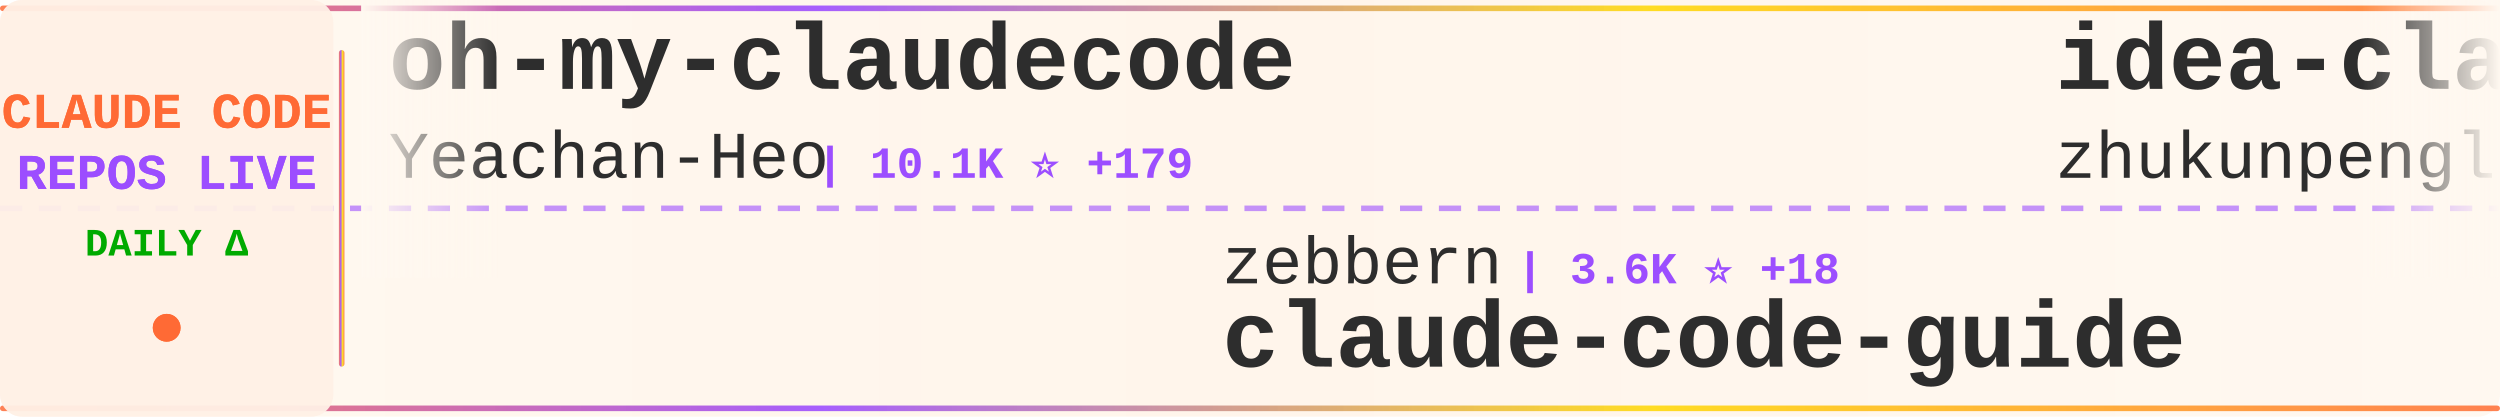
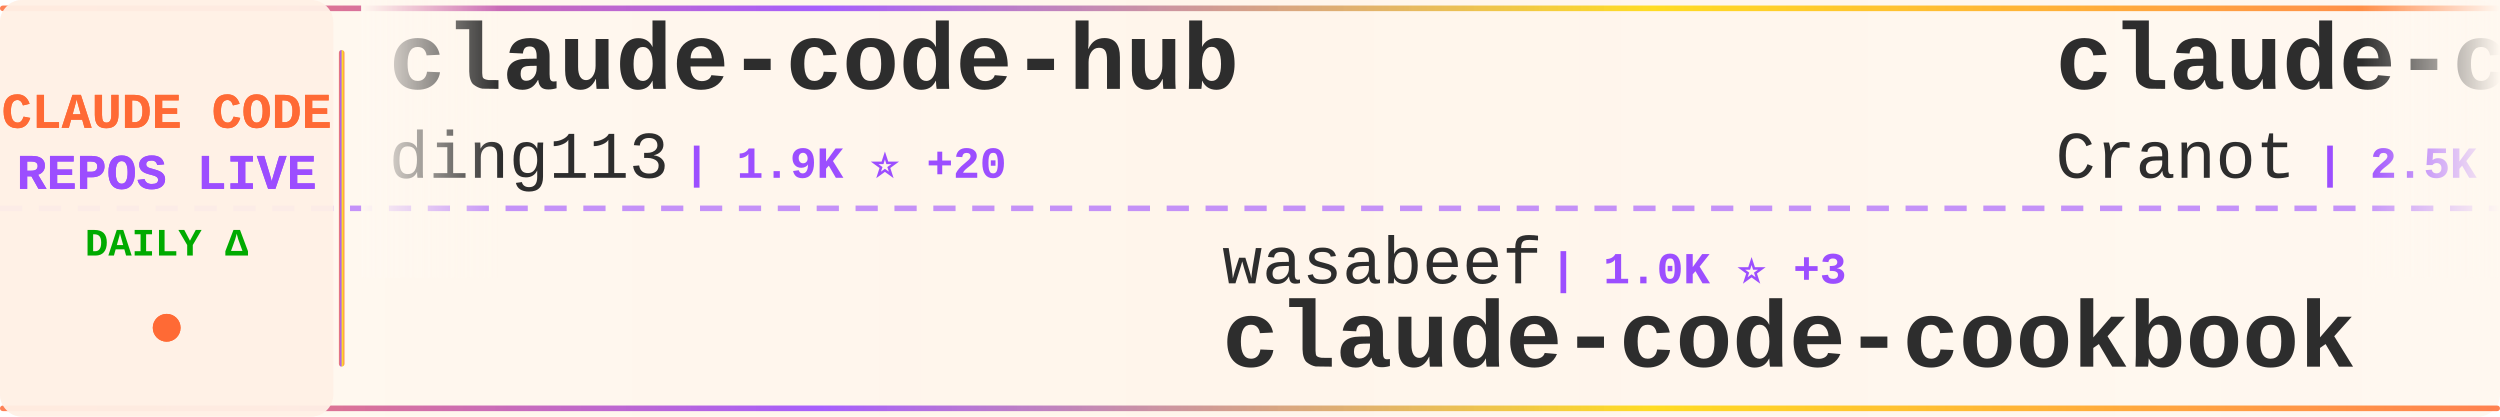
<svg xmlns="http://www.w3.org/2000/svg" width="900" height="150">
  <defs>
    <linearGradient id="tickerBg" x1="0%" y1="0%" x2="100%" y2="0%">
      <stop offset="0%" style="stop-color:#fff8f0;stop-opacity:0.98" />
      <stop offset="50%" style="stop-color:#fff5eb;stop-opacity:1" />
      <stop offset="100%" style="stop-color:#fff8f0;stop-opacity:0.98" />
    </linearGradient>
    <linearGradient id="borderGrad" x1="0%" y1="0%" x2="100%" y2="0%">
      <stop offset="0%" style="stop-color:#FF6B35;stop-opacity:0.85">
        <animate attributeName="stop-opacity" values="0.85;1;0.85" dur="2s" repeatCount="indefinite" />
      </stop>
      <stop offset="33%" style="stop-color:#9C4EFF;stop-opacity:0.9">
        <animate attributeName="stop-opacity" values="0.9;1;0.9" dur="2.2s" repeatCount="indefinite" />
      </stop>
      <stop offset="66%" style="stop-color:#FFD700;stop-opacity:0.85">
        <animate attributeName="stop-opacity" values="0.85;1;0.85" dur="1.8s" repeatCount="indefinite" />
      </stop>
      <stop offset="100%" style="stop-color:#FF6B35;stop-opacity:0.85">
        <animate attributeName="stop-opacity" values="0.85;1;0.85" dur="2s" repeatCount="indefinite" />
      </stop>
    </linearGradient>
    <filter id="textGlow">
      <feGaussianBlur stdDeviation="0.15" result="coloredBlur" />
      <feMerge>
        <feMergeNode in="coloredBlur" />
        <feMergeNode in="SourceGraphic" />
      </feMerge>
    </filter>
    <filter id="metricGlow">
      <feGaussianBlur stdDeviation="0.2" result="coloredBlur" />
      <feMerge>
        <feMergeNode in="coloredBlur" />
        <feMergeNode in="SourceGraphic" />
      </feMerge>
    </filter>
    <linearGradient id="leftFade" x1="0%" y1="0%" x2="100%" y2="0%">
      <stop offset="0%" style="stop-color:#fff8f0;stop-opacity:1" />
      <stop offset="100%" style="stop-color:#fff8f0;stop-opacity:0" />
    </linearGradient>
    <linearGradient id="rightFade" x1="0%" y1="0%" x2="100%" y2="0%">
      <stop offset="0%" style="stop-color:#fff8f0;stop-opacity:0" />
      <stop offset="100%" style="stop-color:#fff8f0;stop-opacity:1" />
    </linearGradient>
  </defs>
  <rect width="900" height="150" fill="url(#tickerBg)" rx="8" />
  <rect x="0" y="2" width="900" height="2" fill="url(#borderGrad)" rx="1" />
  <rect x="0" y="146" width="900" height="2" fill="url(#borderGrad)" rx="1" />
  <line x1="0" y1="75" x2="900" y2="75" stroke="#9C4EFF" stroke-width="2" stroke-dasharray="8 6" opacity="0.6" />
  <rect x="0" y="0" width="120" height="150" fill="#fff0e6" opacity="0.95" rx="8" />
  <text x="60" y="46" font-family="'Courier New', monospace" font-size="18" font-weight="bold" fill="#FF6B35" text-anchor="middle" filter="url(#textGlow)">
    CLAUDE CODE
  </text>
  <text x="60" y="68" font-family="'Courier New', monospace" font-size="18" font-weight="bold" fill="#9C4EFF" text-anchor="middle" filter="url(#textGlow)">
    REPOS LIVE
  </text>
  <text x="60" y="92" font-family="'Courier New', monospace" font-size="14" font-weight="bold" fill="#00aa00" text-anchor="middle">
    DAILY Δ
  </text>
  <circle cx="60" cy="118" r="5" fill="#FF6B35" filter="url(#metricGlow)">
    <animate attributeName="r" values="4;6;4" dur="1.5s" repeatCount="indefinite" />
    <animate attributeName="opacity" values="0.6;1;0.6" dur="1.5s" repeatCount="indefinite" />
  </circle>
  <rect x="122" y="18" width="2" height="114" fill="url(#borderGrad)" rx="1" />
  <clipPath id="tickerClip">
    <rect x="130" y="0" width="770" height="150" />
  </clipPath>
  <g clip-path="url(#tickerClip)">
    <g id="tickerItems">
      <animateTransform attributeName="transform" attributeType="XML" type="translate" from="0 0" to="-3000 0" dur="54s" repeatCount="indefinite" />
      <g transform="translate(0, 0)">
-         <text x="140" y="32" font-family="'Courier New', monospace" font-size="34" font-weight="bold" fill="#2d2d2d">oh-my-claudecode</text>
-         <text x="140" y="64" font-family="'Courier New', monospace" font-size="24" font-weight="normal" fill="#2d2d2d" opacity="1.0">Yeachan-Heo</text>
-         <text x="294" y="64" font-family="'Courier New', monospace" font-size="16" font-weight="bold" fill="#9C4EFF"> | 10.1K ⭐ +179</text>
+         <text x="140" y="32" font-family="'Courier New', monospace" font-size="34" font-weight="bold" fill="#2d2d2d">claude-code-hub</text>
+         <text x="140" y="64" font-family="'Courier New', monospace" font-size="24" font-weight="normal" fill="#2d2d2d" opacity="1.0">ding113</text>
+         <text x="246" y="64" font-family="'Courier New', monospace" font-size="16" font-weight="bold" fill="#9C4EFF"> | 1.9K ⭐ +20</text>
      </g>
      <g transform="translate(300, 0)">
-         <text x="140" y="102" font-family="'Courier New', monospace" font-size="24" font-weight="normal" fill="#2d2d2d" opacity="1.0">zebbern</text>
-         <text x="246" y="102" font-family="'Courier New', monospace" font-size="16" font-weight="bold" fill="#9C4EFF"> | 3.6K ⭐ +18</text>
-         <text x="140" y="132" font-family="'Courier New', monospace" font-size="34" font-weight="bold" fill="#2d2d2d">claude-code-guide</text>
+         <text x="140" y="102" font-family="'Courier New', monospace" font-size="24" font-weight="normal" fill="#2d2d2d" opacity="1.0">wasabeef</text>
+         <text x="258" y="102" font-family="'Courier New', monospace" font-size="16" font-weight="bold" fill="#9C4EFF"> | 1.0K ⭐ +3</text>
+         <text x="140" y="132" font-family="'Courier New', monospace" font-size="34" font-weight="bold" fill="#2d2d2d">claude-code-cookbook</text>
      </g>
      <g transform="translate(600, 0)">
-         <text x="140" y="32" font-family="'Courier New', monospace" font-size="34" font-weight="bold" fill="#2d2d2d">idea-claude-code-gui</text>
-         <text x="140" y="64" font-family="'Courier New', monospace" font-size="24" font-weight="normal" fill="#2d2d2d" opacity="1.0">zhukunpenglinyutong</text>
-         <text x="390" y="64" font-family="'Courier New', monospace" font-size="16" font-weight="bold" fill="#9C4EFF"> | 1.9K ⭐ +112</text>
+         <text x="140" y="32" font-family="'Courier New', monospace" font-size="34" font-weight="bold" fill="#2d2d2d">claude-code-guide</text>
+         <text x="140" y="64" font-family="'Courier New', monospace" font-size="24" font-weight="normal" fill="#2d2d2d" opacity="1.0">Cranot</text>
+         <text x="234" y="64" font-family="'Courier New', monospace" font-size="16" font-weight="bold" fill="#9C4EFF"> | 2.5K ⭐ +2</text>
      </g>
      <g transform="translate(900, 0)">
-         <text x="140" y="102" font-family="'Courier New', monospace" font-size="24" font-weight="normal" fill="#2d2d2d" opacity="1.0">edmund-io</text>
-         <text x="270" y="102" font-family="'Courier New', monospace" font-size="16" font-weight="bold" fill="#9C4EFF"> | 1.3K ⭐ +3</text>
-         <text x="140" y="132" font-family="'Courier New', monospace" font-size="34" font-weight="bold" fill="#2d2d2d">edmunds-claude-code</text>
+         <text x="140" y="102" font-family="'Courier New', monospace" font-size="24" font-weight="normal" fill="#2d2d2d" opacity="1.0">Yeachan-Heo</text>
+         <text x="294" y="102" font-family="'Courier New', monospace" font-size="16" font-weight="bold" fill="#9C4EFF"> | 10.2K ⭐ +190</text>
+         <text x="140" y="132" font-family="'Courier New', monospace" font-size="34" font-weight="bold" fill="#2d2d2d">oh-my-claudecode</text>
      </g>
      <g transform="translate(1200, 0)">
-         <text x="140" y="32" font-family="'Courier New', monospace" font-size="34" font-weight="bold" fill="#2d2d2d">claude-code-base-action</text>
-         <text x="140" y="64" font-family="'Courier New', monospace" font-size="24" font-weight="normal" fill="#2d2d2d" opacity="1.0">anthropics</text>
-         <text x="282" y="64" font-family="'Courier New', monospace" font-size="16" font-weight="bold" fill="#9C4EFF"> | 610 ⭐ +1</text>
+         <text x="140" y="32" font-family="'Courier New', monospace" font-size="34" font-weight="bold" fill="#2d2d2d">claude-code-cheat-sheet</text>
+         <text x="140" y="64" font-family="'Courier New', monospace" font-size="24" font-weight="normal" fill="#2d2d2d" opacity="1.0">Njengah</text>
+         <text x="246" y="64" font-family="'Courier New', monospace" font-size="16" font-weight="bold" fill="#9C4EFF"> | 1.4K ⭐ +5</text>
      </g>
      <g transform="translate(1500, 0)">
-         <text x="140" y="102" font-family="'Courier New', monospace" font-size="24" font-weight="normal" fill="#2d2d2d" opacity="1.0">Njengah</text>
-         <text x="246" y="102" font-family="'Courier New', monospace" font-size="16" font-weight="bold" fill="#9C4EFF"> | 1.4K ⭐ +8</text>
-         <text x="140" y="132" font-family="'Courier New', monospace" font-size="34" font-weight="bold" fill="#2d2d2d">claude-code-cheat-sheet</text>
+         <text x="140" y="102" font-family="'Courier New', monospace" font-size="24" font-weight="normal" fill="#2d2d2d" opacity="1.0">catlog22</text>
+         <text x="258" y="102" font-family="'Courier New', monospace" font-size="16" font-weight="bold" fill="#9C4EFF"> | 1.5K ⭐ +9</text>
+         <text x="140" y="132" font-family="'Courier New', monospace" font-size="34" font-weight="bold" fill="#2d2d2d">Claude-Code-Workflow</text>
      </g>
      <g transform="translate(1800, 0)">
-         <text x="140" y="32" font-family="'Courier New', monospace" font-size="34" font-weight="bold" fill="#2d2d2d">free-claude-code</text>
-         <text x="140" y="64" font-family="'Courier New', monospace" font-size="24" font-weight="normal" fill="#2d2d2d" opacity="1.0">Alishahryar1</text>
-         <text x="306" y="64" font-family="'Courier New', monospace" font-size="16" font-weight="bold" fill="#9C4EFF"> | 998 ⭐ +19</text>
+         <text x="140" y="32" font-family="'Courier New', monospace" font-size="34" font-weight="bold" fill="#2d2d2d">Claude-Code-Usage-Monito...</text>
+         <text x="140" y="64" font-family="'Courier New', monospace" font-size="24" font-weight="normal" fill="#2d2d2d" opacity="1.0">Maciek-roboblog</text>
+         <text x="342" y="64" font-family="'Courier New', monospace" font-size="16" font-weight="bold" fill="#9C4EFF"> | 7.0K ⭐ +12</text>
      </g>
      <g transform="translate(2100, 0)">
-         <text x="140" y="102" font-family="'Courier New', monospace" font-size="24" font-weight="normal" fill="#2d2d2d" opacity="1.0">davila7</text>
-         <text x="246" y="102" font-family="'Courier New', monospace" font-size="16" font-weight="bold" fill="#9C4EFF"> | 23.1K ⭐ +74</text>
-         <text x="140" y="132" font-family="'Courier New', monospace" font-size="34" font-weight="bold" fill="#2d2d2d">claude-code-templates</text>
+         <text x="140" y="102" font-family="'Courier New', monospace" font-size="24" font-weight="normal" fill="#2d2d2d" opacity="1.0">musistudio</text>
+         <text x="282" y="102" font-family="'Courier New', monospace" font-size="16" font-weight="bold" fill="#9C4EFF"> | 29.9K ⭐ +103</text>
+         <text x="140" y="132" font-family="'Courier New', monospace" font-size="34" font-weight="bold" fill="#2d2d2d">claude-code-router</text>
      </g>
      <g transform="translate(2400, 0)">
-         <text x="140" y="32" font-family="'Courier New', monospace" font-size="34" font-weight="bold" fill="#2d2d2d">wechat-bot</text>
-         <text x="140" y="64" font-family="'Courier New', monospace" font-size="24" font-weight="normal" fill="#2d2d2d" opacity="1.0">cixingguangming55555</text>
-         <text x="402" y="64" font-family="'Courier New', monospace" font-size="16" font-weight="bold" fill="#9C4EFF"> | 2.5K ⭐</text>
+         <text x="140" y="32" font-family="'Courier New', monospace" font-size="34" font-weight="bold" fill="#2d2d2d">opcode</text>
+         <text x="140" y="64" font-family="'Courier New', monospace" font-size="24" font-weight="normal" fill="#2d2d2d" opacity="1.0">winfunc</text>
+         <text x="246" y="64" font-family="'Courier New', monospace" font-size="16" font-weight="bold" fill="#9C4EFF"> | 21.0K ⭐ +23</text>
      </g>
      <g transform="translate(2700, 0)">
+         <text x="140" y="102" font-family="'Courier New', monospace" font-size="24" font-weight="normal" fill="#2d2d2d" opacity="1.0">fuergaosi233</text>
+         <text x="306" y="102" font-family="'Courier New', monospace" font-size="16" font-weight="bold" fill="#9C4EFF"> | 2.2K ⭐ +6</text>
+         <text x="140" y="132" font-family="'Courier New', monospace" font-size="34" font-weight="bold" fill="#2d2d2d">claude-code-proxy</text>
+       </g>
+       <g transform="translate(3000, 0)">
+         <text x="140" y="32" font-family="'Courier New', monospace" font-size="34" font-weight="bold" fill="#2d2d2d">claude-code-hub</text>
+         <text x="140" y="64" font-family="'Courier New', monospace" font-size="24" font-weight="normal" fill="#2d2d2d" opacity="1.0">ding113</text>
+         <text x="246" y="64" font-family="'Courier New', monospace" font-size="16" font-weight="bold" fill="#9C4EFF"> | 1.9K ⭐ +20</text>
+       </g>
+       <g transform="translate(3300, 0)">
        <text x="140" y="102" font-family="'Courier New', monospace" font-size="24" font-weight="normal" fill="#2d2d2d" opacity="1.0">wasabeef</text>
-         <text x="258" y="102" font-family="'Courier New', monospace" font-size="16" font-weight="bold" fill="#9C4EFF"> | 1.0K ⭐ +2</text>
+         <text x="258" y="102" font-family="'Courier New', monospace" font-size="16" font-weight="bold" fill="#9C4EFF"> | 1.0K ⭐ +3</text>
        <text x="140" y="132" font-family="'Courier New', monospace" font-size="34" font-weight="bold" fill="#2d2d2d">claude-code-cookbook</text>
      </g>
-       <g transform="translate(3000, 0)">
-         <text x="140" y="32" font-family="'Courier New', monospace" font-size="34" font-weight="bold" fill="#2d2d2d">oh-my-claudecode</text>
-         <text x="140" y="64" font-family="'Courier New', monospace" font-size="24" font-weight="normal" fill="#2d2d2d" opacity="1.0">Yeachan-Heo</text>
-         <text x="294" y="64" font-family="'Courier New', monospace" font-size="16" font-weight="bold" fill="#9C4EFF"> | 10.1K ⭐ +179</text>
-       </g>
-       <g transform="translate(3300, 0)">
-         <text x="140" y="102" font-family="'Courier New', monospace" font-size="24" font-weight="normal" fill="#2d2d2d" opacity="1.0">zebbern</text>
-         <text x="246" y="102" font-family="'Courier New', monospace" font-size="16" font-weight="bold" fill="#9C4EFF"> | 3.6K ⭐ +18</text>
-         <text x="140" y="132" font-family="'Courier New', monospace" font-size="34" font-weight="bold" fill="#2d2d2d">claude-code-guide</text>
-       </g>
      <g transform="translate(3600, 0)">
-         <text x="140" y="32" font-family="'Courier New', monospace" font-size="34" font-weight="bold" fill="#2d2d2d">idea-claude-code-gui</text>
-         <text x="140" y="64" font-family="'Courier New', monospace" font-size="24" font-weight="normal" fill="#2d2d2d" opacity="1.0">zhukunpenglinyutong</text>
-         <text x="390" y="64" font-family="'Courier New', monospace" font-size="16" font-weight="bold" fill="#9C4EFF"> | 1.9K ⭐ +112</text>
+         <text x="140" y="32" font-family="'Courier New', monospace" font-size="34" font-weight="bold" fill="#2d2d2d">claude-code-guide</text>
+         <text x="140" y="64" font-family="'Courier New', monospace" font-size="24" font-weight="normal" fill="#2d2d2d" opacity="1.0">Cranot</text>
+         <text x="234" y="64" font-family="'Courier New', monospace" font-size="16" font-weight="bold" fill="#9C4EFF"> | 2.5K ⭐ +2</text>
      </g>
      <g transform="translate(3900, 0)">
-         <text x="140" y="102" font-family="'Courier New', monospace" font-size="24" font-weight="normal" fill="#2d2d2d" opacity="1.0">edmund-io</text>
-         <text x="270" y="102" font-family="'Courier New', monospace" font-size="16" font-weight="bold" fill="#9C4EFF"> | 1.3K ⭐ +3</text>
-         <text x="140" y="132" font-family="'Courier New', monospace" font-size="34" font-weight="bold" fill="#2d2d2d">edmunds-claude-code</text>
+         <text x="140" y="102" font-family="'Courier New', monospace" font-size="24" font-weight="normal" fill="#2d2d2d" opacity="1.0">Yeachan-Heo</text>
+         <text x="294" y="102" font-family="'Courier New', monospace" font-size="16" font-weight="bold" fill="#9C4EFF"> | 10.2K ⭐ +190</text>
+         <text x="140" y="132" font-family="'Courier New', monospace" font-size="34" font-weight="bold" fill="#2d2d2d">oh-my-claudecode</text>
      </g>
    </g>
  </g>
  <rect x="130" y="0" width="50" height="100" fill="url(#leftFade)" />
  <rect x="850" y="0" width="50" height="100" fill="url(#rightFade)" />
</svg>
